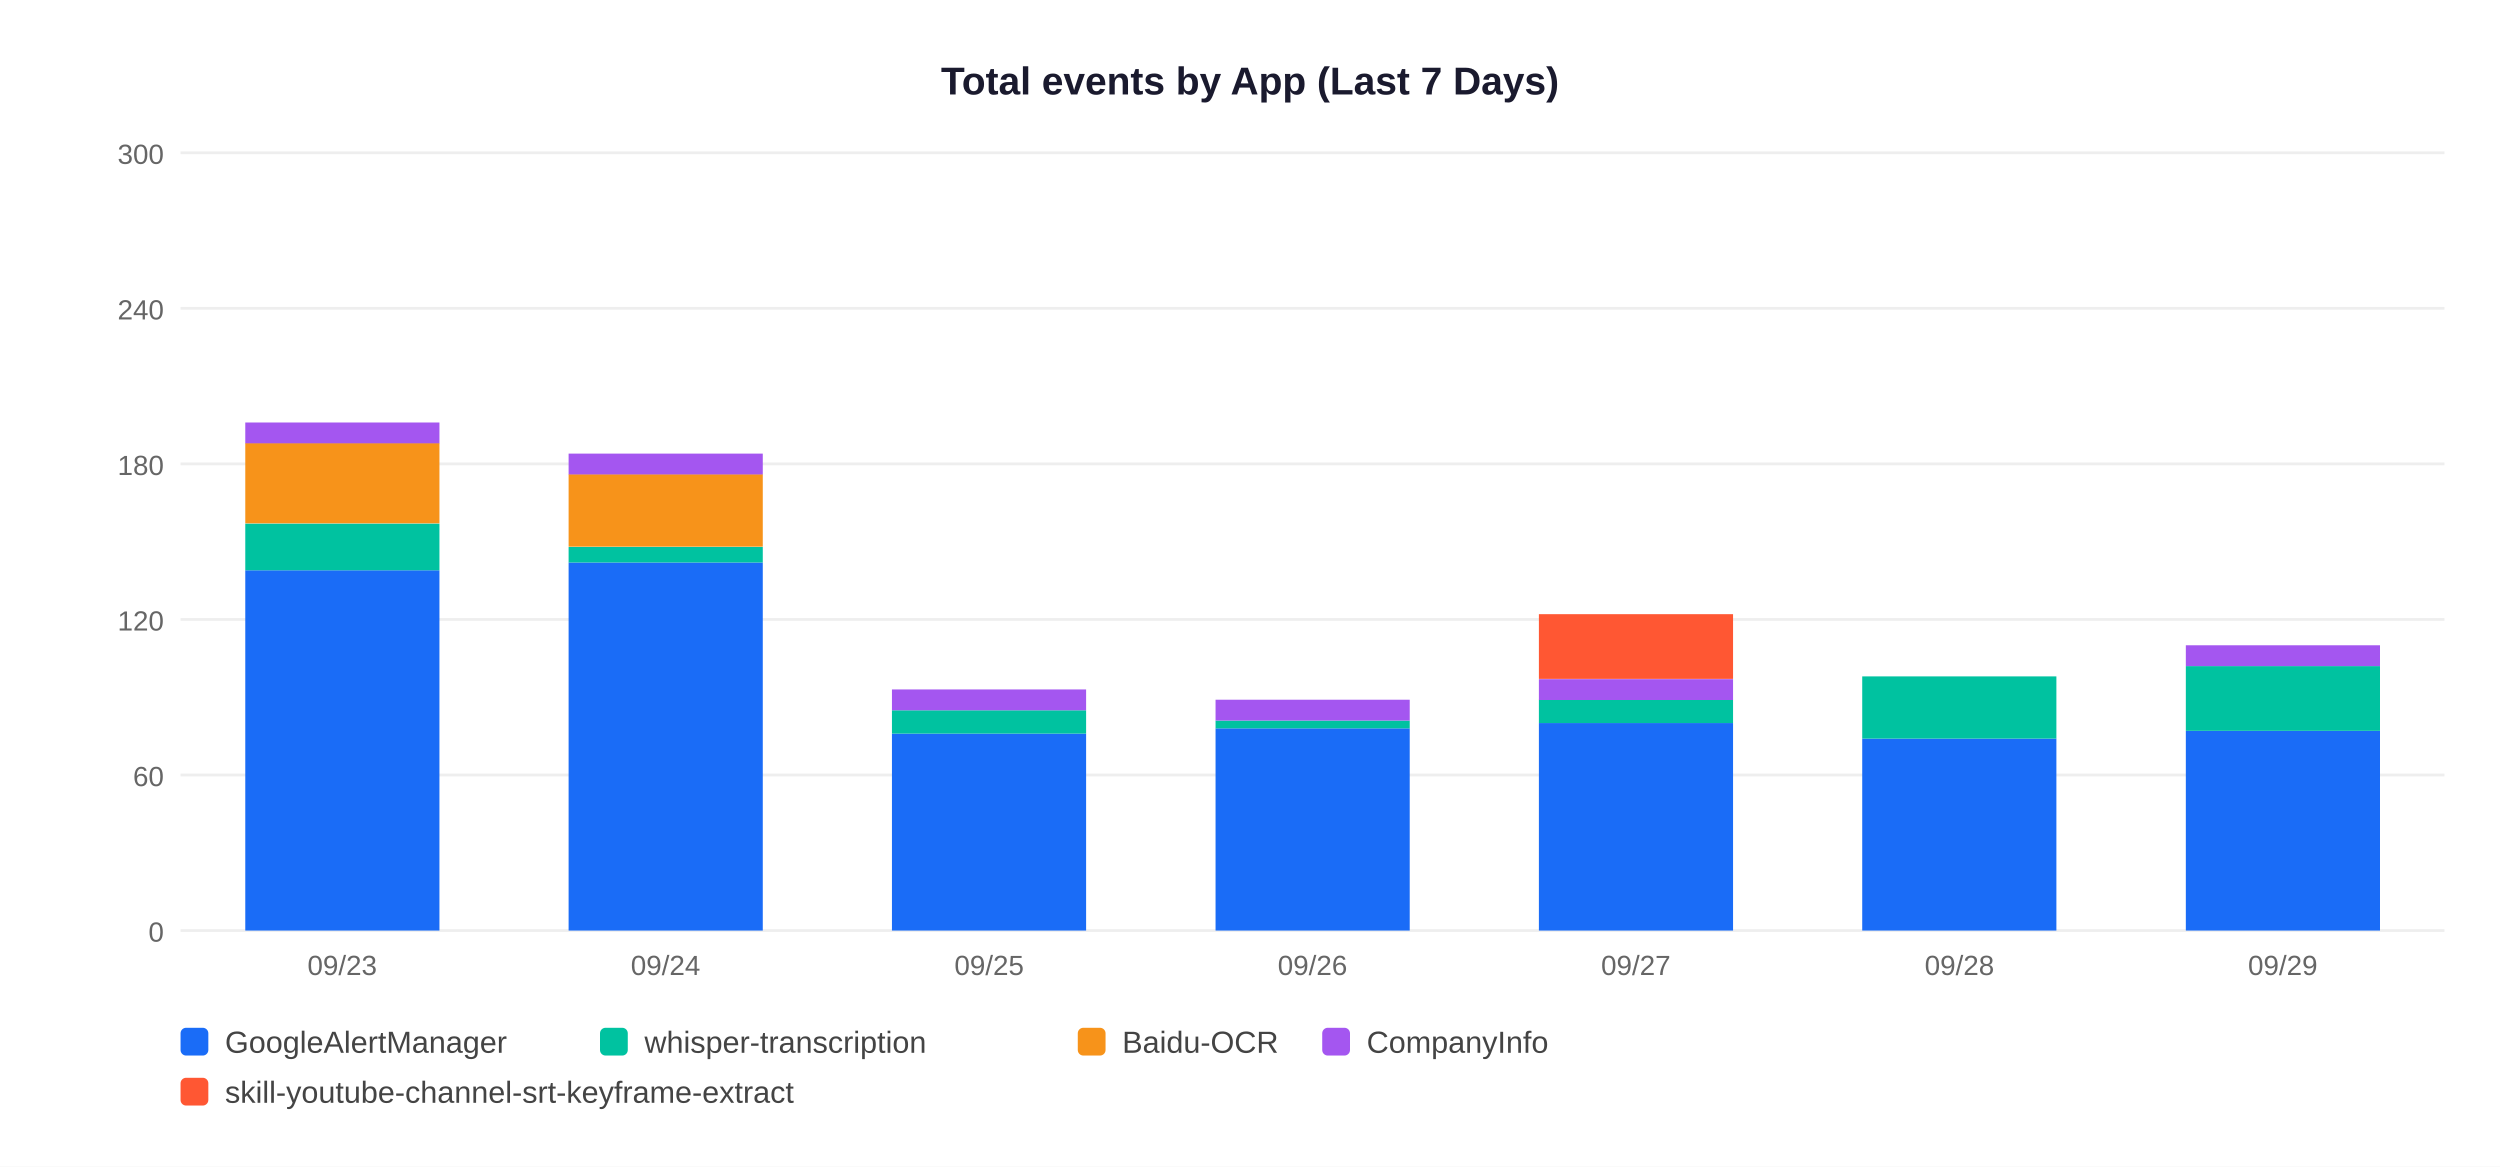
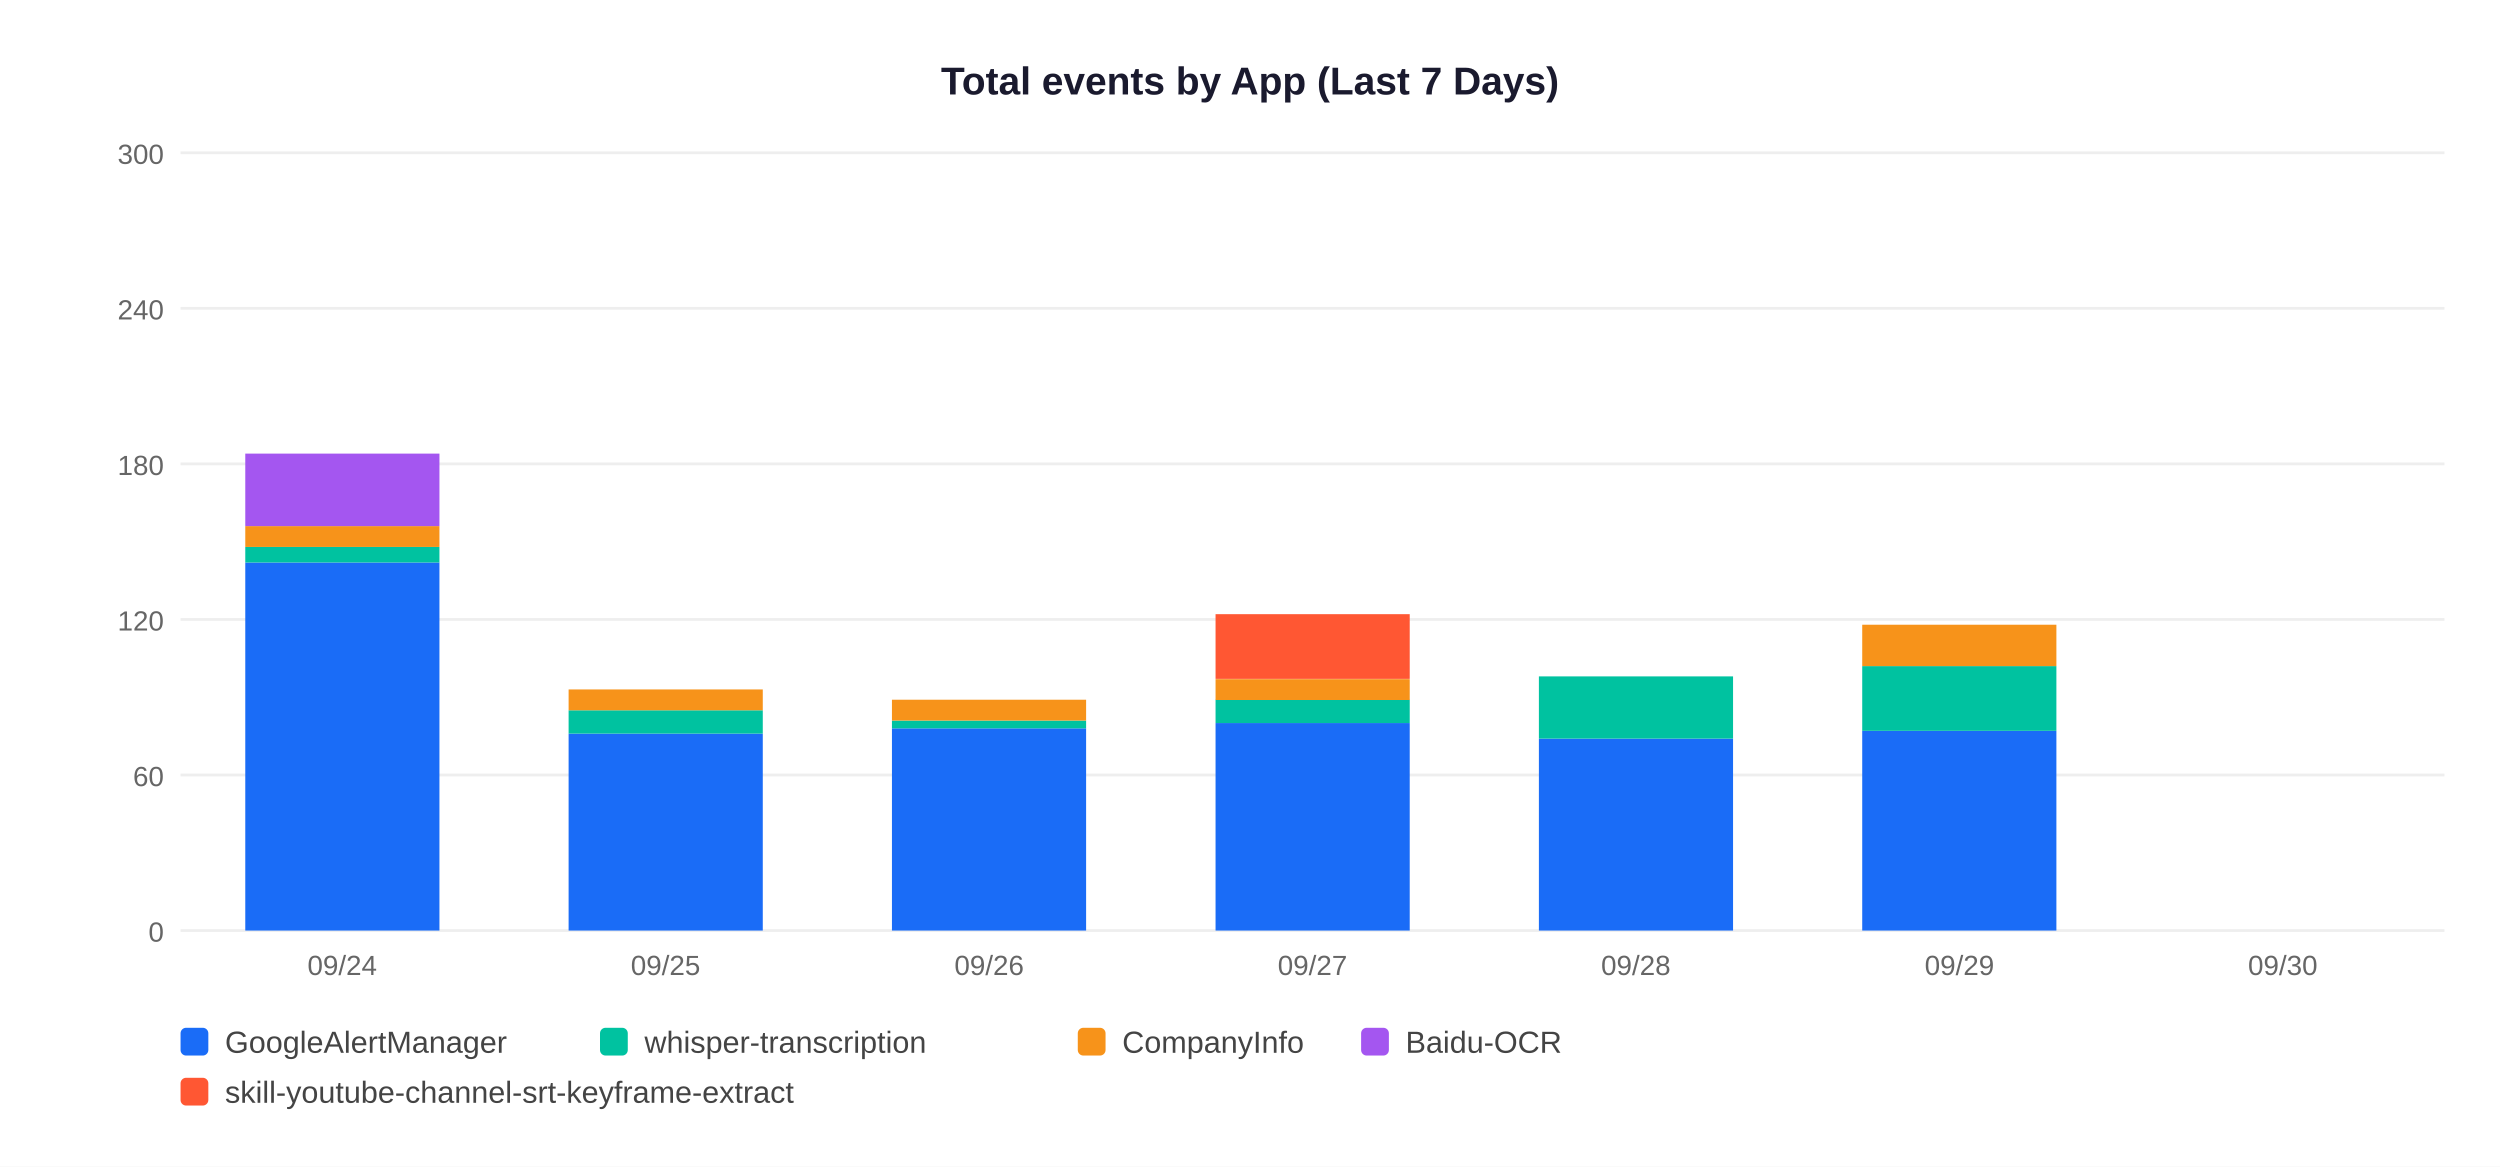
<svg xmlns="http://www.w3.org/2000/svg" width="900" height="420">
  <rect width="900" height="420" fill="white" />
  <text x="450" y="34" text-anchor="middle" font-size="14" font-weight="bold" font-family="Arial,sans-serif" fill="#1a1a2e">Total events by App (Last 7 Days)</text>
  <line x1="65" y1="335" x2="880" y2="335" stroke="#EEEEEE" stroke-width="1" />
  <text x="59" y="339" text-anchor="end" font-size="10" font-family="Arial,sans-serif" fill="#666">0</text>
  <line x1="65" y1="279" x2="880" y2="279" stroke="#EEEEEE" stroke-width="1" />
  <text x="59" y="283" text-anchor="end" font-size="10" font-family="Arial,sans-serif" fill="#666">60</text>
  <line x1="65" y1="223" x2="880" y2="223" stroke="#EEEEEE" stroke-width="1" />
  <text x="59" y="227" text-anchor="end" font-size="10" font-family="Arial,sans-serif" fill="#666">120</text>
  <line x1="65" y1="167" x2="880" y2="167" stroke="#EEEEEE" stroke-width="1" />
  <text x="59" y="171" text-anchor="end" font-size="10" font-family="Arial,sans-serif" fill="#666">180</text>
  <line x1="65" y1="111" x2="880" y2="111" stroke="#EEEEEE" stroke-width="1" />
  <text x="59" y="115" text-anchor="end" font-size="10" font-family="Arial,sans-serif" fill="#666">240</text>
  <line x1="65" y1="55" x2="880" y2="55" stroke="#EEEEEE" stroke-width="1" />
  <text x="59" y="59" text-anchor="end" font-size="10" font-family="Arial,sans-serif" fill="#666">300</text>
-   <rect x="88.3" y="205.3" width="69.9" height="129.7" fill="#1A6CF7" />
-   <rect x="88.3" y="188.5" width="69.9" height="16.8" fill="#00C2A0" />
-   <rect x="88.3" y="159.5" width="69.9" height="28.9" fill="#F7931A" />
-   <rect x="88.3" y="152.1" width="69.9" height="7.5" fill="#A456F0" />
-   <text x="123.2" y="351" text-anchor="middle" font-size="10" font-family="Arial,sans-serif" fill="#666">09/23</text>
-   <rect x="204.7" y="202.5" width="69.9" height="132.5" fill="#1A6CF7" />
-   <rect x="204.7" y="196.9" width="69.9" height="5.6" fill="#00C2A0" />
-   <rect x="204.7" y="170.7" width="69.9" height="26.1" fill="#F7931A" />
-   <rect x="204.7" y="163.3" width="69.9" height="7.5" fill="#A456F0" />
-   <text x="239.6" y="351" text-anchor="middle" font-size="10" font-family="Arial,sans-serif" fill="#666">09/24</text>
-   <rect x="321.1" y="264.1" width="69.9" height="70.9" fill="#1A6CF7" />
-   <rect x="321.1" y="255.7" width="69.9" height="8.4" fill="#00C2A0" />
-   <rect x="321.1" y="248.2" width="69.9" height="7.5" fill="#A456F0" />
-   <text x="356.1" y="351" text-anchor="middle" font-size="10" font-family="Arial,sans-serif" fill="#666">09/25</text>
-   <rect x="437.6" y="262.2" width="69.9" height="72.8" fill="#1A6CF7" />
-   <rect x="437.6" y="259.4" width="69.9" height="2.8" fill="#00C2A0" />
-   <rect x="437.6" y="251.9" width="69.9" height="7.5" fill="#A456F0" />
-   <text x="472.5" y="351" text-anchor="middle" font-size="10" font-family="Arial,sans-serif" fill="#666">09/26</text>
-   <rect x="554.0" y="260.3" width="69.9" height="74.7" fill="#1A6CF7" />
-   <rect x="554.0" y="251.9" width="69.9" height="8.4" fill="#00C2A0" />
-   <rect x="554.0" y="244.5" width="69.9" height="7.5" fill="#A456F0" />
-   <rect x="554.0" y="221.1" width="69.9" height="23.3" fill="#FF5733" />
-   <text x="588.9" y="351" text-anchor="middle" font-size="10" font-family="Arial,sans-serif" fill="#666">09/27</text>
-   <rect x="670.4" y="265.9" width="69.9" height="69.1" fill="#1A6CF7" />
-   <rect x="670.4" y="243.5" width="69.9" height="22.4" fill="#00C2A0" />
-   <text x="705.4" y="351" text-anchor="middle" font-size="10" font-family="Arial,sans-serif" fill="#666">09/28</text>
-   <rect x="786.9" y="263.1" width="69.9" height="71.9" fill="#1A6CF7" />
-   <rect x="786.9" y="239.8" width="69.9" height="23.3" fill="#00C2A0" />
-   <rect x="786.9" y="232.3" width="69.9" height="7.5" fill="#A456F0" />
-   <text x="821.8" y="351" text-anchor="middle" font-size="10" font-family="Arial,sans-serif" fill="#666">09/29</text>
+   <rect x="88.3" y="202.5" width="69.9" height="132.5" fill="#1A6CF7" />
+   <rect x="88.3" y="196.9" width="69.9" height="5.6" fill="#00C2A0" />
+   <rect x="88.3" y="189.4" width="69.9" height="7.5" fill="#F7931A" />
+   <rect x="88.3" y="163.3" width="69.9" height="26.1" fill="#A456F0" />
+   <text x="123.2" y="351" text-anchor="middle" font-size="10" font-family="Arial,sans-serif" fill="#666">09/24</text>
+   <rect x="204.7" y="264.1" width="69.9" height="70.9" fill="#1A6CF7" />
+   <rect x="204.7" y="255.7" width="69.9" height="8.4" fill="#00C2A0" />
+   <rect x="204.7" y="248.2" width="69.9" height="7.5" fill="#F7931A" />
+   <text x="239.6" y="351" text-anchor="middle" font-size="10" font-family="Arial,sans-serif" fill="#666">09/25</text>
+   <rect x="321.1" y="262.2" width="69.9" height="72.8" fill="#1A6CF7" />
+   <rect x="321.1" y="259.4" width="69.9" height="2.8" fill="#00C2A0" />
+   <rect x="321.1" y="251.9" width="69.9" height="7.5" fill="#F7931A" />
+   <text x="356.1" y="351" text-anchor="middle" font-size="10" font-family="Arial,sans-serif" fill="#666">09/26</text>
+   <rect x="437.6" y="260.3" width="69.9" height="74.7" fill="#1A6CF7" />
+   <rect x="437.6" y="251.9" width="69.9" height="8.4" fill="#00C2A0" />
+   <rect x="437.6" y="244.5" width="69.9" height="7.5" fill="#F7931A" />
+   <rect x="437.6" y="221.1" width="69.9" height="23.3" fill="#FF5733" />
+   <text x="472.5" y="351" text-anchor="middle" font-size="10" font-family="Arial,sans-serif" fill="#666">09/27</text>
+   <rect x="554.0" y="265.9" width="69.9" height="69.1" fill="#1A6CF7" />
+   <rect x="554.0" y="243.5" width="69.9" height="22.4" fill="#00C2A0" />
+   <text x="588.9" y="351" text-anchor="middle" font-size="10" font-family="Arial,sans-serif" fill="#666">09/28</text>
+   <rect x="670.4" y="263.1" width="69.9" height="71.9" fill="#1A6CF7" />
+   <rect x="670.4" y="239.8" width="69.9" height="23.3" fill="#00C2A0" />
+   <rect x="670.4" y="224.9" width="69.9" height="14.9" fill="#F7931A" />
+   <text x="705.4" y="351" text-anchor="middle" font-size="10" font-family="Arial,sans-serif" fill="#666">09/29</text>
+   <text x="821.8" y="351" text-anchor="middle" font-size="10" font-family="Arial,sans-serif" fill="#666">09/30</text>
  <rect x="65" y="370" width="10" height="10" rx="2" fill="#1A6CF7" />
  <text x="81" y="379" font-size="11" font-family="Arial,sans-serif" fill="#444">GoogleAlertManager</text>
  <rect x="216" y="370" width="10" height="10" rx="2" fill="#00C2A0" />
  <text x="232" y="379" font-size="11" font-family="Arial,sans-serif" fill="#444">whisper-transcription</text>
  <rect x="388" y="370" width="10" height="10" rx="2" fill="#F7931A" />
-   <text x="404" y="379" font-size="11" font-family="Arial,sans-serif" fill="#444">Baidu-OCR</text>
-   <rect x="476" y="370" width="10" height="10" rx="2" fill="#A456F0" />
-   <text x="492" y="379" font-size="11" font-family="Arial,sans-serif" fill="#444">CompanyInfo</text>
+   <text x="404" y="379" font-size="11" font-family="Arial,sans-serif" fill="#444">CompanyInfo</text>
+   <rect x="490" y="370" width="10" height="10" rx="2" fill="#A456F0" />
+   <text x="506" y="379" font-size="11" font-family="Arial,sans-serif" fill="#444">Baidu-OCR</text>
  <rect x="65" y="388" width="10" height="10" rx="2" fill="#FF5733" />
  <text x="81" y="397" font-size="11" font-family="Arial,sans-serif" fill="#444">skill-youtube-channel-srt-keyframe-extract</text>
</svg>
